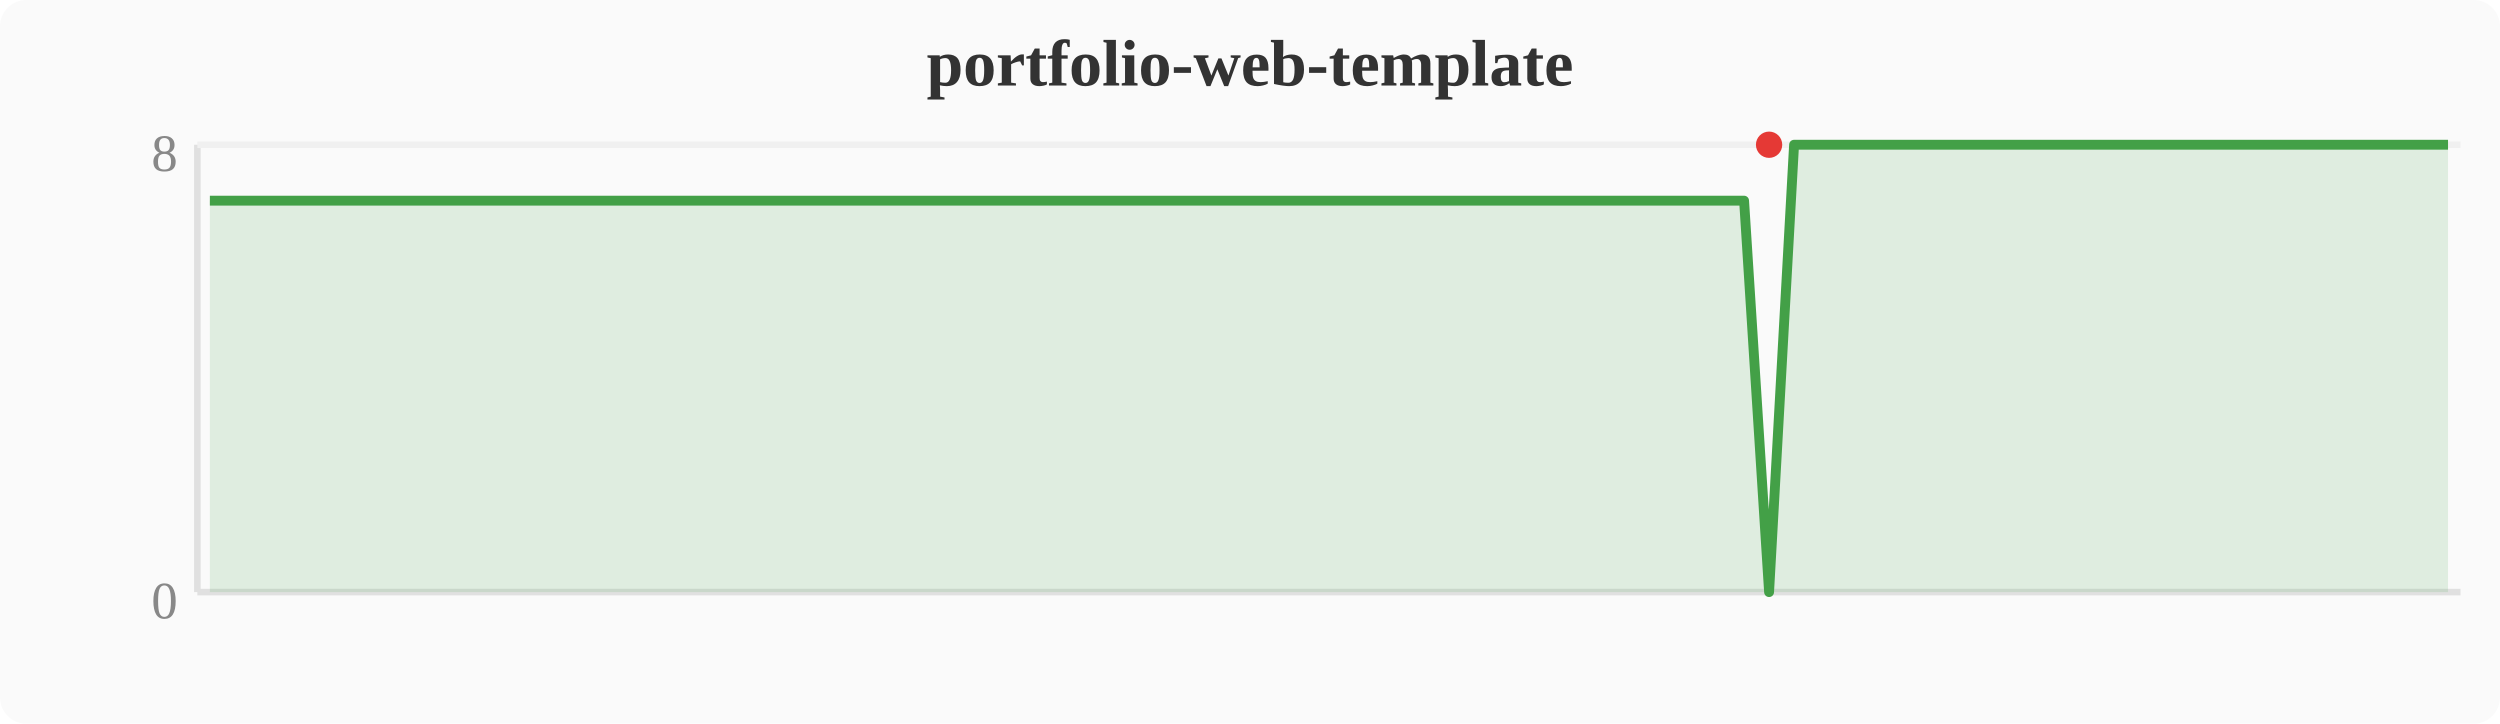
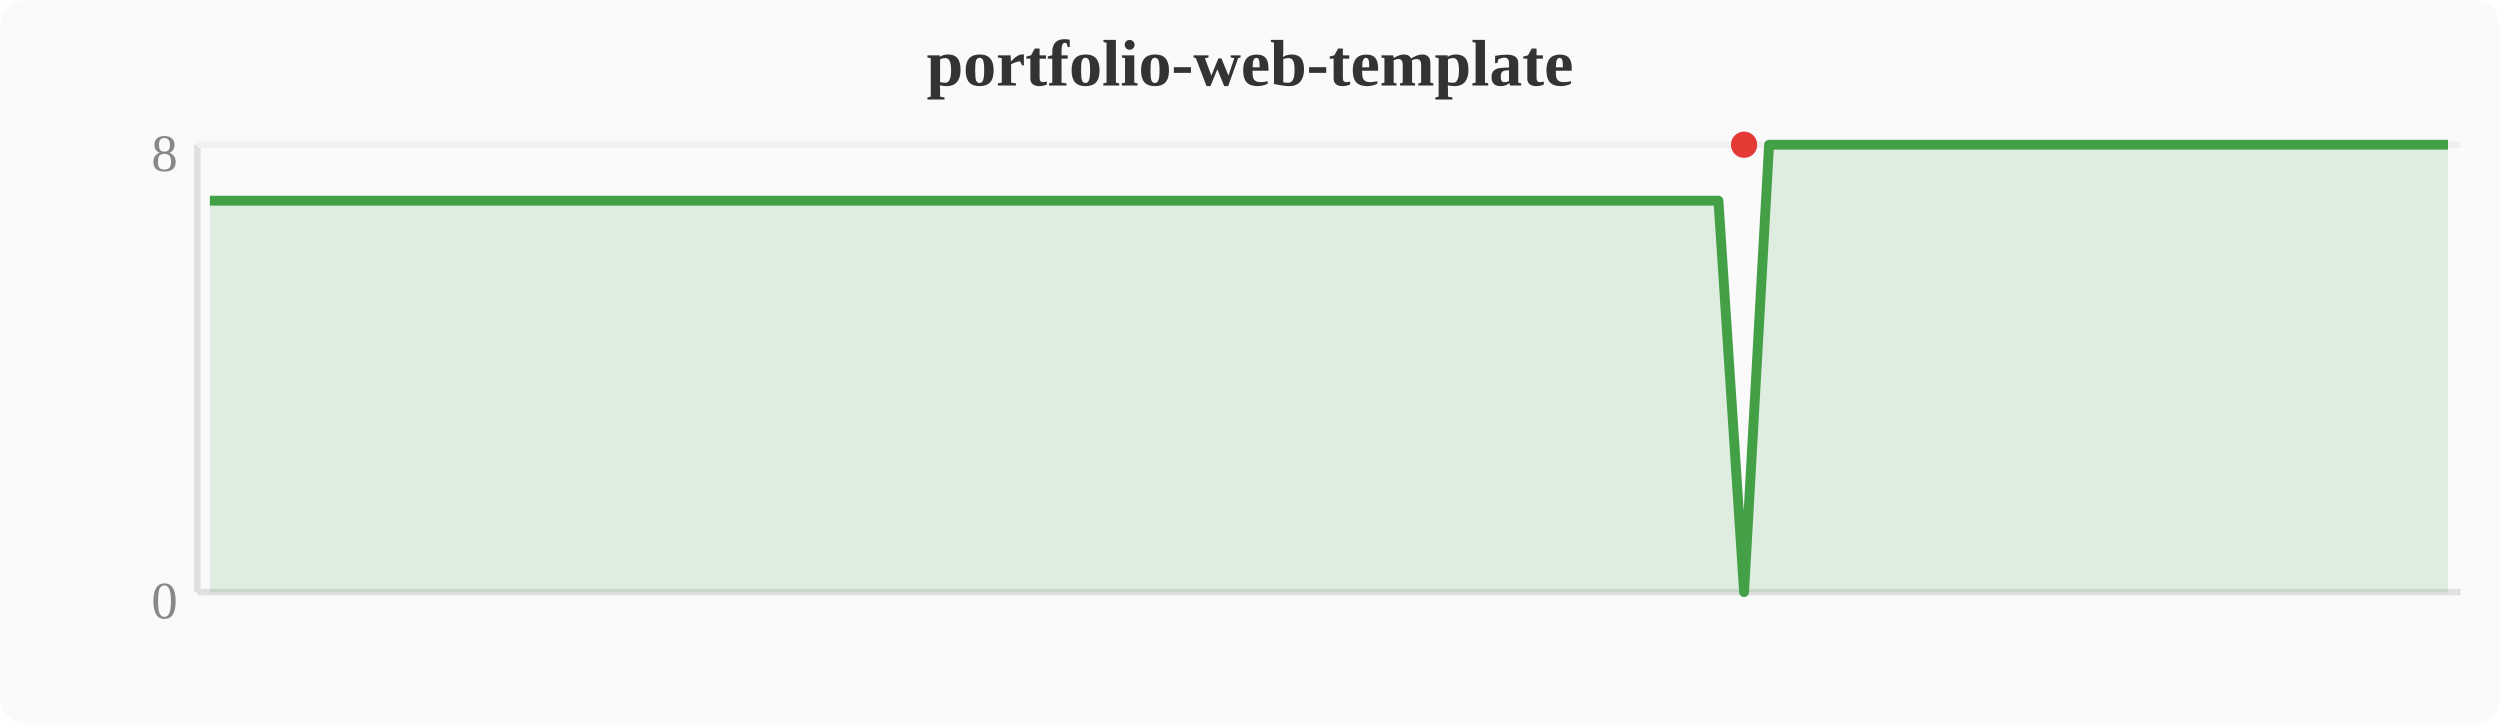
<svg xmlns="http://www.w3.org/2000/svg" width="380" height="110" viewBox="0 0 380 110">
  <rect width="380" height="110" fill="#fafafa" rx="4" />
  <text x="190" y="13" text-anchor="middle" font-size="10" font-weight="bold" fill="#333">portfolio-web-template</text>
  <line x1="30" y1="22" x2="30" y2="90" stroke="#e0e0e0" stroke-width="1" />
  <line x1="30" y1="90" x2="374" y2="90" stroke="#e0e0e0" stroke-width="1" />
  <line x1="30" y1="22" x2="374" y2="22" stroke="#f0f0f0" stroke-width="1" />
  <text x="27" y="94" text-anchor="end" font-size="8" fill="#888">0</text>
  <text x="27" y="26" text-anchor="end" font-size="8" fill="#888">8</text>
-   <polygon points="31.9,30.5 35.7,30.5 39.6,30.5 43.4,30.5 47.2,30.5 51.0,30.5 54.8,30.5 58.7,30.5 62.5,30.5 66.3,30.5 70.1,30.5 74.0,30.5 77.8,30.5 81.6,30.5 85.4,30.5 89.2,30.5 93.1,30.5 96.9,30.5 100.7,30.5 104.5,30.5 108.4,30.5 112.2,30.5 116.0,30.5 119.8,30.5 123.6,30.5 127.5,30.5 131.3,30.5 135.1,30.5 138.9,30.5 142.8,30.5 146.6,30.5 150.4,30.5 154.2,30.5 158.0,30.5 161.9,30.5 165.7,30.5 169.5,30.5 173.3,30.5 177.2,30.5 181.0,30.5 184.8,30.5 188.6,30.5 192.4,30.5 196.3,30.5 200.1,30.5 203.9,30.5 207.7,30.5 211.6,30.5 215.4,30.5 219.2,30.5 223.0,30.5 226.8,30.5 230.7,30.5 234.5,30.5 238.3,30.5 242.1,30.5 246.0,30.5 249.8,30.5 253.6,30.5 257.4,30.5 261.2,30.5 265.1,30.5 268.9,90.0 272.7,22.0 276.5,22.0 280.4,22.0 284.2,22.0 288.0,22.0 291.8,22.0 295.6,22.0 299.5,22.0 303.3,22.0 307.1,22.0 310.9,22.0 314.8,22.0 318.6,22.0 322.4,22.0 326.2,22.0 330.0,22.0 333.9,22.0 337.7,22.0 341.5,22.0 345.3,22.0 349.2,22.0 353.0,22.0 356.8,22.0 360.6,22.0 364.4,22.0 368.3,22.0 372.1,22.0 372.1,90 31.9,90" fill="#43a047" opacity="0.15" />
-   <polyline points="31.9,30.5 35.7,30.5 39.6,30.5 43.4,30.5 47.2,30.5 51.0,30.5 54.8,30.5 58.7,30.5 62.5,30.5 66.3,30.5 70.1,30.5 74.0,30.5 77.8,30.5 81.6,30.5 85.4,30.5 89.2,30.5 93.1,30.5 96.9,30.5 100.7,30.5 104.5,30.5 108.4,30.5 112.2,30.5 116.0,30.5 119.8,30.5 123.6,30.5 127.5,30.5 131.3,30.5 135.1,30.5 138.9,30.5 142.8,30.5 146.6,30.5 150.4,30.5 154.2,30.5 158.0,30.5 161.9,30.5 165.7,30.5 169.5,30.5 173.3,30.5 177.2,30.5 181.0,30.5 184.8,30.5 188.6,30.5 192.4,30.5 196.3,30.5 200.1,30.5 203.9,30.5 207.7,30.5 211.6,30.5 215.4,30.5 219.2,30.5 223.0,30.5 226.8,30.5 230.7,30.5 234.5,30.5 238.3,30.5 242.1,30.5 246.0,30.5 249.8,30.5 253.6,30.5 257.4,30.5 261.2,30.5 265.1,30.5 268.9,90.0 272.7,22.0 276.5,22.0 280.4,22.0 284.2,22.0 288.0,22.0 291.8,22.0 295.6,22.0 299.5,22.0 303.3,22.0 307.1,22.0 310.9,22.0 314.8,22.0 318.6,22.0 322.4,22.0 326.2,22.0 330.0,22.0 333.9,22.0 337.7,22.0 341.5,22.0 345.3,22.0 349.2,22.0 353.0,22.0 356.8,22.0 360.6,22.0 364.4,22.0 368.3,22.0 372.1,22.0" fill="none" stroke="#43a047" stroke-width="1.5" stroke-linejoin="round" />
-   <circle cx="268.9" cy="22.0" r="2" fill="#e53935" />
+   <polygon points="31.9,30.5 35.7,30.5 39.6,30.5 43.4,30.5 47.2,30.5 51.0,30.5 54.8,30.5 58.7,30.5 62.5,30.5 66.3,30.5 70.1,30.5 74.0,30.5 77.8,30.5 81.6,30.5 85.4,30.5 89.2,30.5 93.1,30.5 96.9,30.5 100.7,30.5 104.5,30.5 108.4,30.5 112.2,30.5 116.0,30.5 119.8,30.5 123.6,30.5 127.5,30.5 131.3,30.5 135.1,30.5 138.9,30.5 142.8,30.5 146.6,30.5 150.4,30.5 154.2,30.5 158.0,30.5 161.9,30.5 165.7,30.5 169.5,30.5 173.3,30.5 177.2,30.5 181.0,30.5 184.8,30.5 188.6,30.5 192.4,30.5 196.3,30.5 200.1,30.5 203.9,30.5 207.7,30.5 211.6,30.5 215.4,30.5 219.2,30.5 223.0,30.5 226.8,30.5 230.7,30.5 234.5,30.5 238.3,30.5 242.1,30.5 246.0,30.5 249.8,30.5 253.6,30.5 257.4,30.5 261.2,30.5 265.1,90.0 268.9,22.0 272.7,22.0 276.5,22.0 280.4,22.0 284.2,22.0 288.0,22.0 291.8,22.0 295.6,22.0 299.5,22.0 303.3,22.0 307.1,22.0 310.9,22.0 314.8,22.0 318.6,22.0 322.4,22.0 326.2,22.0 330.0,22.0 333.9,22.0 337.7,22.0 341.5,22.0 345.3,22.0 349.2,22.0 353.0,22.0 356.8,22.0 360.6,22.0 364.4,22.0 368.3,22.0 372.1,22.0 372.1,90 31.9,90" fill="#43a047" opacity="0.15" />
+   <polyline points="31.9,30.5 35.7,30.5 39.6,30.5 43.4,30.5 47.2,30.5 51.0,30.5 54.8,30.5 58.7,30.5 62.5,30.5 66.3,30.5 70.1,30.5 74.0,30.5 77.8,30.5 81.6,30.5 85.4,30.5 89.2,30.5 93.1,30.5 96.9,30.5 100.7,30.5 104.5,30.5 108.4,30.5 112.2,30.5 116.0,30.5 119.8,30.5 123.6,30.5 127.5,30.5 131.3,30.5 135.1,30.5 138.9,30.5 142.8,30.5 146.6,30.5 150.4,30.5 154.2,30.5 158.0,30.5 161.9,30.5 165.7,30.5 169.5,30.5 173.3,30.5 177.2,30.5 181.0,30.5 184.8,30.5 188.6,30.5 192.4,30.5 196.3,30.5 200.1,30.5 203.9,30.5 207.7,30.5 211.6,30.5 215.4,30.5 219.2,30.5 223.0,30.5 226.8,30.5 230.7,30.5 234.5,30.5 238.3,30.5 242.1,30.5 246.0,30.5 249.8,30.5 253.6,30.5 257.4,30.5 261.2,30.5 265.1,90.0 268.9,22.0 272.7,22.0 276.5,22.0 280.4,22.0 284.2,22.0 288.0,22.0 291.8,22.0 295.6,22.0 299.5,22.0 303.3,22.0 307.1,22.0 310.9,22.0 314.8,22.0 318.6,22.0 322.4,22.0 326.2,22.0 330.0,22.0 333.9,22.0 337.7,22.0 341.5,22.0 345.3,22.0 349.2,22.0 353.0,22.0 356.8,22.0 360.6,22.0 364.4,22.0 368.3,22.0 372.1,22.0" fill="none" stroke="#43a047" stroke-width="1.5" stroke-linejoin="round" />
+   <circle cx="265.1" cy="22.0" r="2" fill="#e53935" />
</svg>
